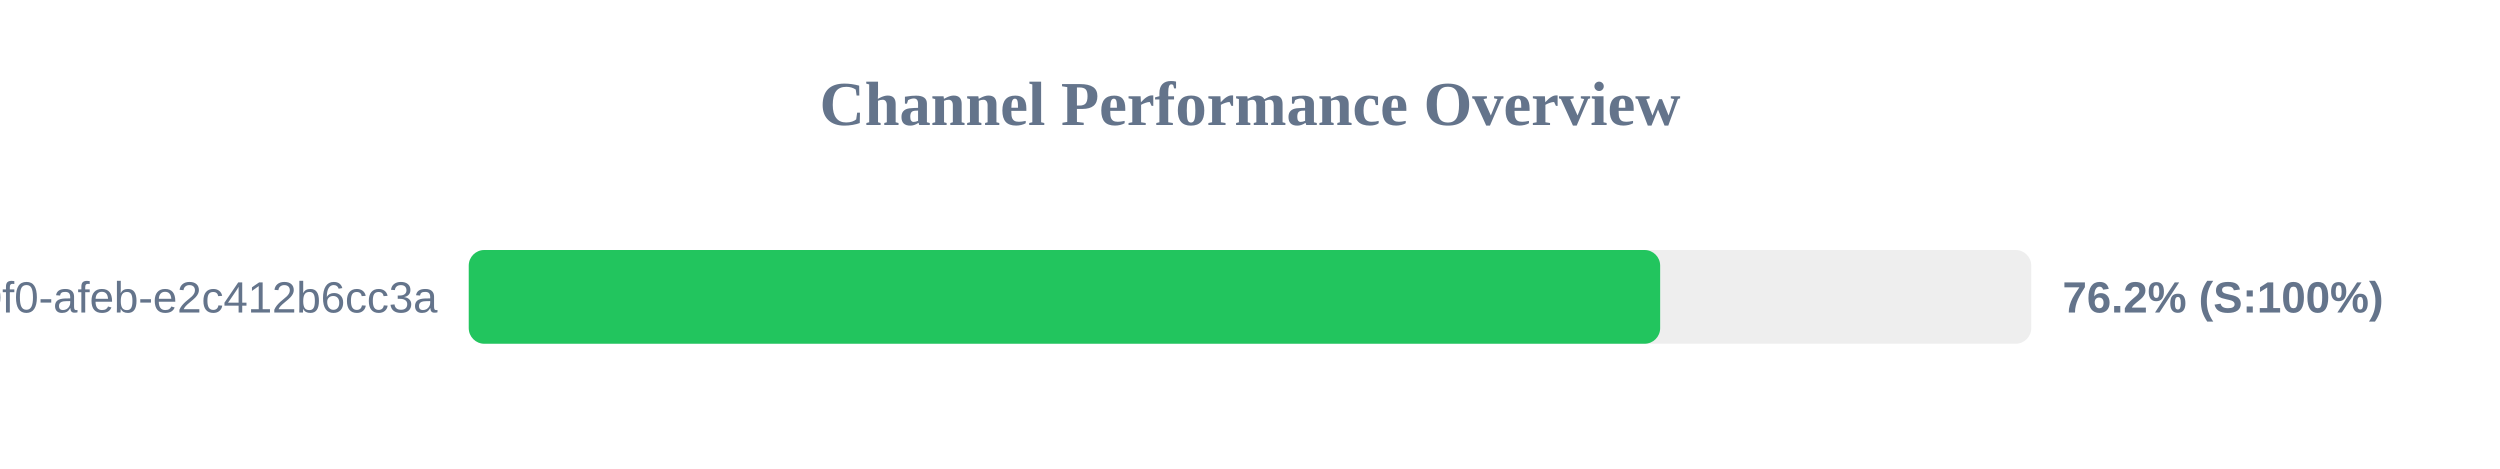
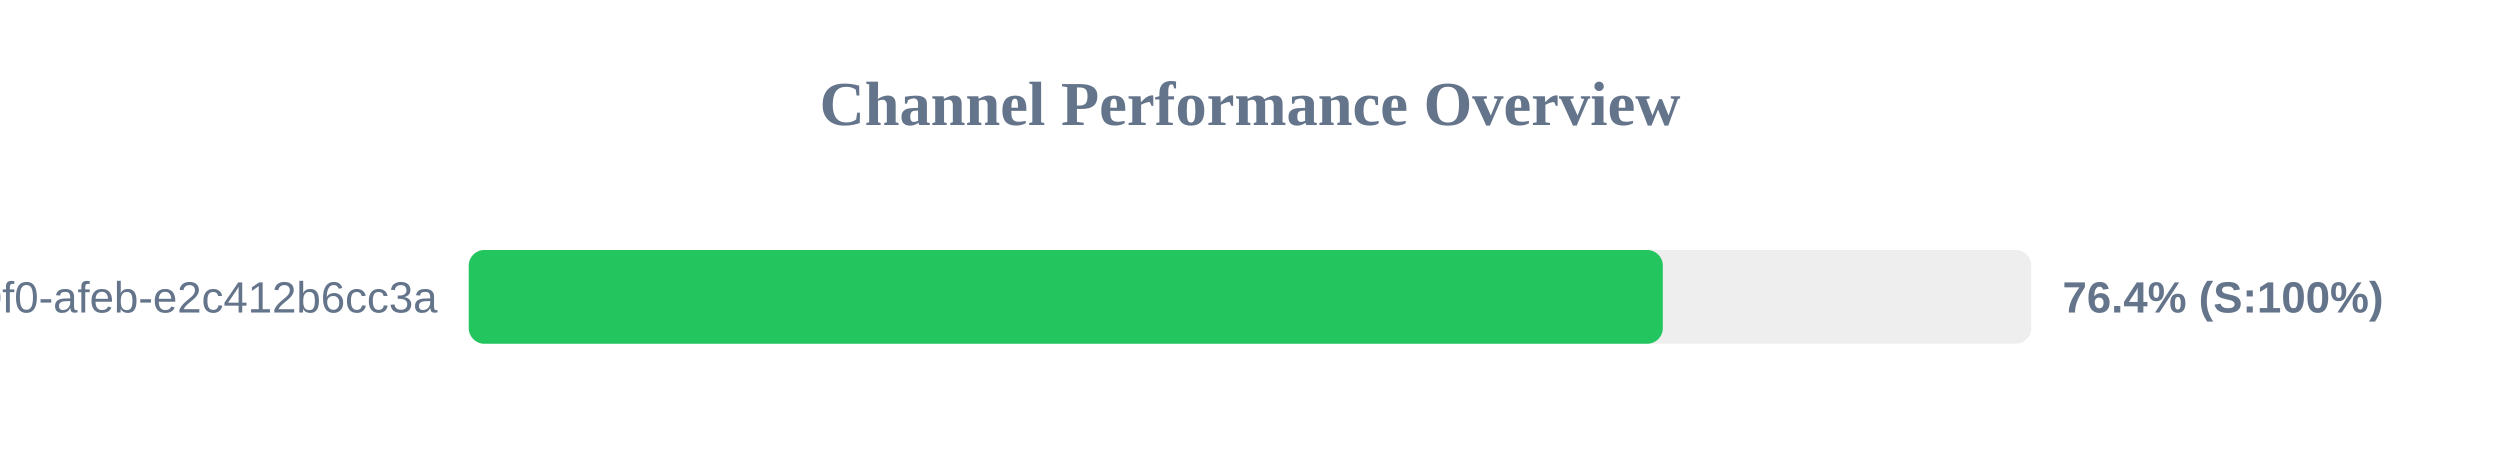
<svg xmlns="http://www.w3.org/2000/svg" width="800" height="150" version="1.1">
  <style>
        .row { font: 14px Arial; fill: #64748b; }
        .score { font: bold 14px Arial; fill: #64748b; }
    </style>
  <text x="400" y="40" text-anchor="middle" font-size="20px" font-weight="bold" fill="#64748b">Channel Performance Overview</text>
  <rect x="150" y="80" width="500" height="30" fill="#eee" rx="5" />
-   <rect x="150" y="80" width="381.25" height="30" fill="#22c55e" rx="5" />
+   <rect x="150" y="80" width="382.1" height="30" fill="#22c55e" rx="5" />
  <text x="140" y="100" text-anchor="end" class="row">?uuid=c6e02cd8-ce11-40f0-afeb-e2c412b6cc3a</text>
-   <text x="660" y="100" text-anchor="start" class="score">76.2% (S:100%)</text>
+   <text x="660" y="100" text-anchor="start" class="score">76.4% (S:100%)</text>
</svg>
